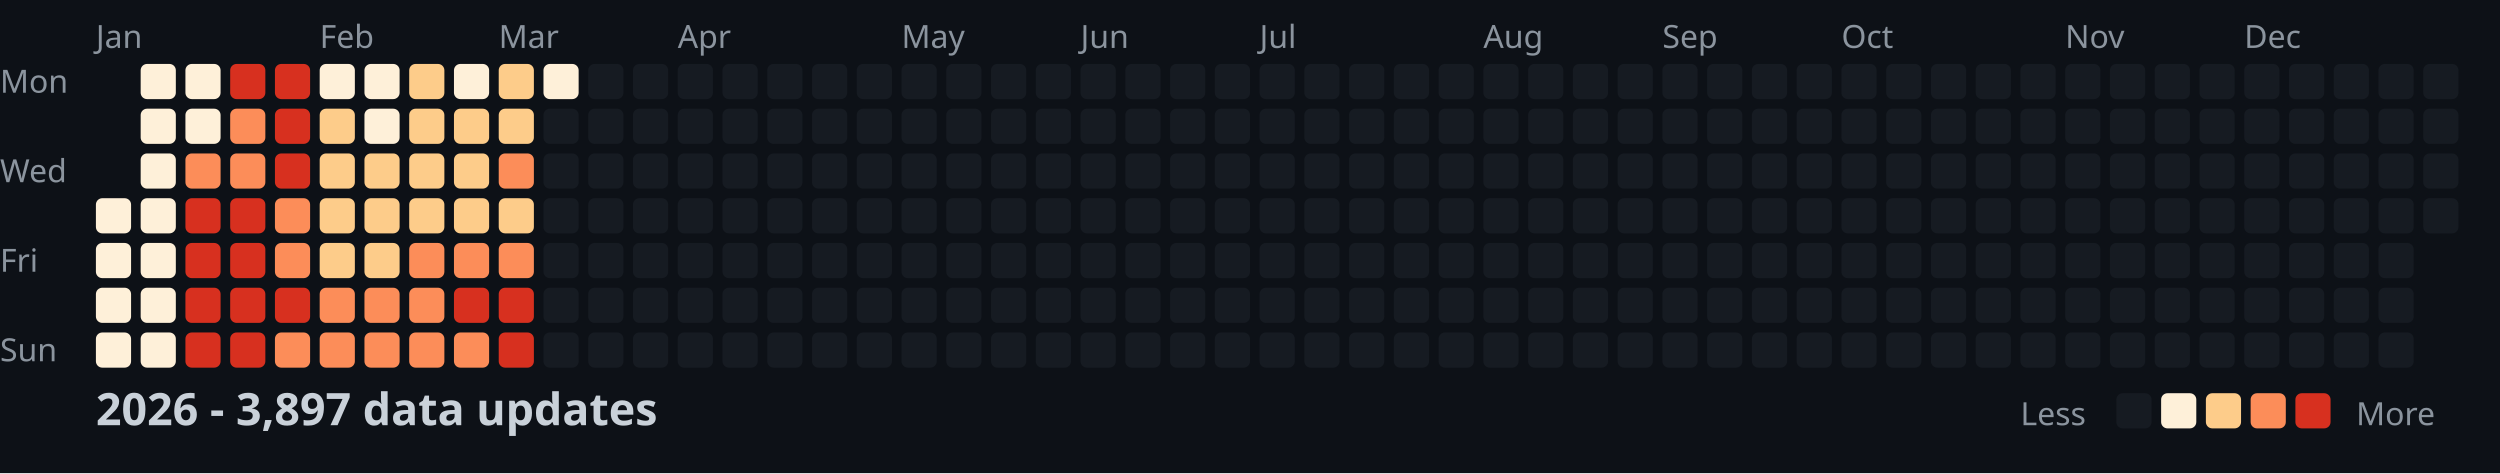
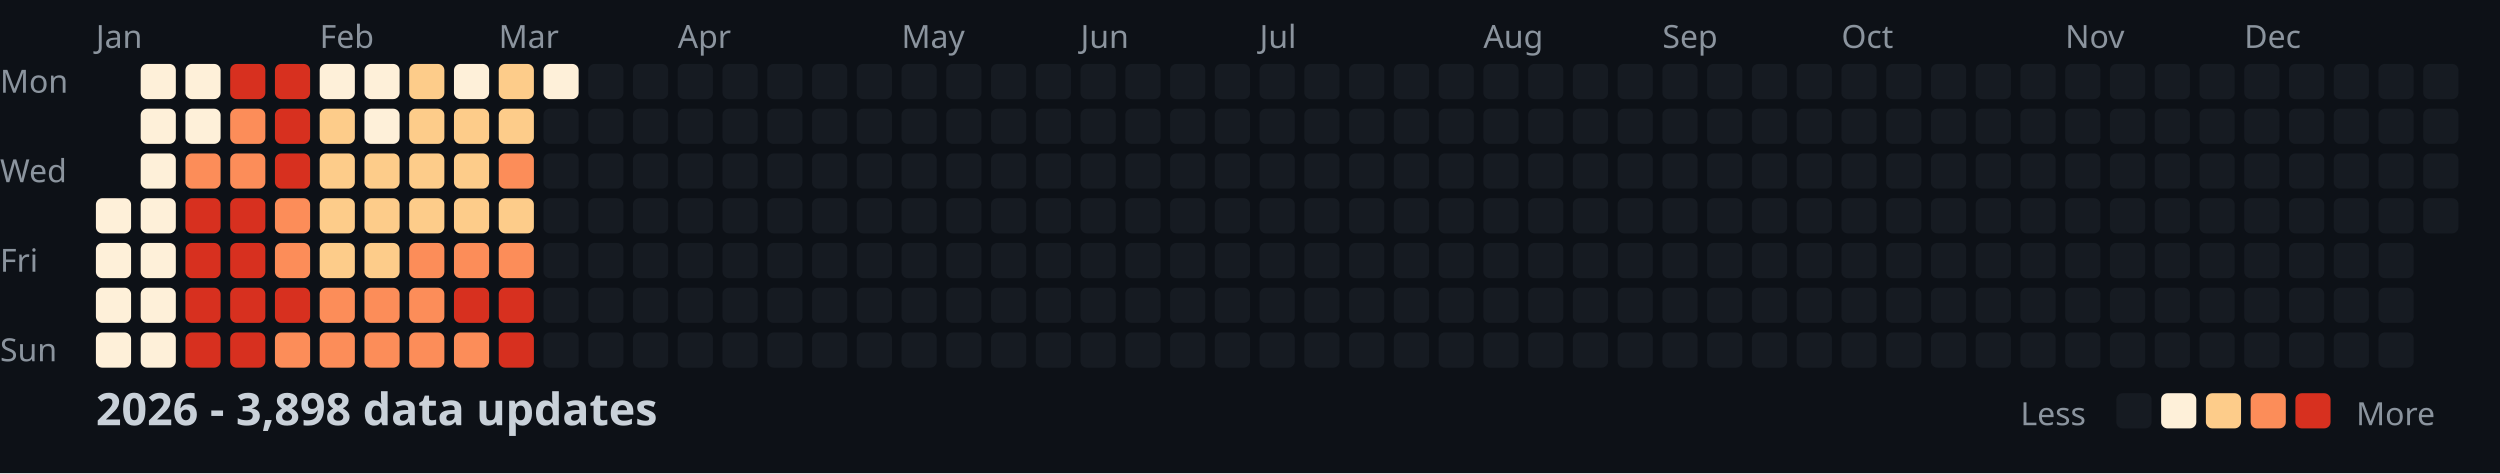
<svg xmlns="http://www.w3.org/2000/svg" width="782" height="148">
  <style>
    .month { font: 10px sans-serif; fill: #8b949e; }
    .day { font: 10px sans-serif; fill: #8b949e; }
    .title { font: bold 14px sans-serif; fill: #c9d1d9; }
    .legend { font: 10px sans-serif; fill: #8b949e; }
  </style>
  <rect width="100%" height="100%" fill="#0d1117" />
  <text x="0" y="29" class="day">Mon</text>
  <text x="0" y="57" class="day">Wed</text>
  <text x="0" y="85" class="day">Fri</text>
  <text x="0" y="113" class="day">Sun</text>
  <text x="30" y="15" class="month">Jan</text>
  <text x="100" y="15" class="month">Feb</text>
  <text x="156" y="15" class="month">Mar</text>
  <text x="212" y="15" class="month">Apr</text>
  <text x="282" y="15" class="month">May</text>
  <text x="338" y="15" class="month">Jun</text>
  <text x="394" y="15" class="month">Jul</text>
  <text x="464" y="15" class="month">Aug</text>
  <text x="520" y="15" class="month">Sep</text>
  <text x="576" y="15" class="month">Oct</text>
  <text x="646" y="15" class="month">Nov</text>
  <text x="702" y="15" class="month">Dec</text>
  <rect x="30" y="62" width="11" height="11" fill="#fef0d9" rx="2" />
  <rect x="30" y="76" width="11" height="11" fill="#fef0d9" rx="2" />
  <rect x="30" y="90" width="11" height="11" fill="#fef0d9" rx="2" />
  <rect x="30" y="104" width="11" height="11" fill="#fef0d9" rx="2" />
  <rect x="44" y="20" width="11" height="11" fill="#fef0d9" rx="2" />
  <rect x="44" y="34" width="11" height="11" fill="#fef0d9" rx="2" />
  <rect x="44" y="48" width="11" height="11" fill="#fef0d9" rx="2" />
  <rect x="44" y="62" width="11" height="11" fill="#fef0d9" rx="2" />
  <rect x="44" y="76" width="11" height="11" fill="#fef0d9" rx="2" />
  <rect x="44" y="90" width="11" height="11" fill="#fef0d9" rx="2" />
  <rect x="44" y="104" width="11" height="11" fill="#fef0d9" rx="2" />
  <rect x="58" y="20" width="11" height="11" fill="#fef0d9" rx="2" />
  <rect x="58" y="34" width="11" height="11" fill="#fef0d9" rx="2" />
  <rect x="58" y="48" width="11" height="11" fill="#fc8d59" rx="2" />
  <rect x="58" y="62" width="11" height="11" fill="#d7301f" rx="2" />
  <rect x="58" y="76" width="11" height="11" fill="#d7301f" rx="2" />
  <rect x="58" y="90" width="11" height="11" fill="#d7301f" rx="2" />
  <rect x="58" y="104" width="11" height="11" fill="#d7301f" rx="2" />
  <rect x="72" y="20" width="11" height="11" fill="#d7301f" rx="2" />
  <rect x="72" y="34" width="11" height="11" fill="#fc8d59" rx="2" />
  <rect x="72" y="48" width="11" height="11" fill="#fc8d59" rx="2" />
  <rect x="72" y="62" width="11" height="11" fill="#d7301f" rx="2" />
  <rect x="72" y="76" width="11" height="11" fill="#d7301f" rx="2" />
  <rect x="72" y="90" width="11" height="11" fill="#d7301f" rx="2" />
  <rect x="72" y="104" width="11" height="11" fill="#d7301f" rx="2" />
  <rect x="86" y="20" width="11" height="11" fill="#d7301f" rx="2" />
  <rect x="86" y="34" width="11" height="11" fill="#d7301f" rx="2" />
  <rect x="86" y="48" width="11" height="11" fill="#d7301f" rx="2" />
  <rect x="86" y="62" width="11" height="11" fill="#fc8d59" rx="2" />
  <rect x="86" y="76" width="11" height="11" fill="#fc8d59" rx="2" />
  <rect x="86" y="90" width="11" height="11" fill="#d7301f" rx="2" />
  <rect x="86" y="104" width="11" height="11" fill="#fc8d59" rx="2" />
  <rect x="100" y="20" width="11" height="11" fill="#fef0d9" rx="2" />
  <rect x="100" y="34" width="11" height="11" fill="#fdcc8a" rx="2" />
  <rect x="100" y="48" width="11" height="11" fill="#fdcc8a" rx="2" />
  <rect x="100" y="62" width="11" height="11" fill="#fdcc8a" rx="2" />
  <rect x="100" y="76" width="11" height="11" fill="#fdcc8a" rx="2" />
  <rect x="100" y="90" width="11" height="11" fill="#fc8d59" rx="2" />
  <rect x="100" y="104" width="11" height="11" fill="#fc8d59" rx="2" />
  <rect x="114" y="20" width="11" height="11" fill="#fef0d9" rx="2" />
  <rect x="114" y="34" width="11" height="11" fill="#fef0d9" rx="2" />
  <rect x="114" y="48" width="11" height="11" fill="#fdcc8a" rx="2" />
  <rect x="114" y="62" width="11" height="11" fill="#fdcc8a" rx="2" />
  <rect x="114" y="76" width="11" height="11" fill="#fdcc8a" rx="2" />
  <rect x="114" y="90" width="11" height="11" fill="#fc8d59" rx="2" />
  <rect x="114" y="104" width="11" height="11" fill="#fc8d59" rx="2" />
  <rect x="128" y="20" width="11" height="11" fill="#fdcc8a" rx="2" />
  <rect x="128" y="34" width="11" height="11" fill="#fdcc8a" rx="2" />
  <rect x="128" y="48" width="11" height="11" fill="#fdcc8a" rx="2" />
  <rect x="128" y="62" width="11" height="11" fill="#fdcc8a" rx="2" />
  <rect x="128" y="76" width="11" height="11" fill="#fc8d59" rx="2" />
  <rect x="128" y="90" width="11" height="11" fill="#fc8d59" rx="2" />
  <rect x="128" y="104" width="11" height="11" fill="#fc8d59" rx="2" />
  <rect x="142" y="20" width="11" height="11" fill="#fef0d9" rx="2" />
  <rect x="142" y="34" width="11" height="11" fill="#fdcc8a" rx="2" />
  <rect x="142" y="48" width="11" height="11" fill="#fdcc8a" rx="2" />
  <rect x="142" y="62" width="11" height="11" fill="#fdcc8a" rx="2" />
  <rect x="142" y="76" width="11" height="11" fill="#fc8d59" rx="2" />
  <rect x="142" y="90" width="11" height="11" fill="#d7301f" rx="2" />
  <rect x="142" y="104" width="11" height="11" fill="#fc8d59" rx="2" />
  <rect x="156" y="20" width="11" height="11" fill="#fdcc8a" rx="2" />
  <rect x="156" y="34" width="11" height="11" fill="#fdcc8a" rx="2" />
  <rect x="156" y="48" width="11" height="11" fill="#fc8d59" rx="2" />
  <rect x="156" y="62" width="11" height="11" fill="#fdcc8a" rx="2" />
  <rect x="156" y="76" width="11" height="11" fill="#fc8d59" rx="2" />
  <rect x="156" y="90" width="11" height="11" fill="#d7301f" rx="2" />
  <rect x="156" y="104" width="11" height="11" fill="#d7301f" rx="2" />
  <rect x="170" y="20" width="11" height="11" fill="#fef0d9" rx="2" />
  <rect x="170" y="34" width="11" height="11" fill="#161b22" rx="2" />
  <rect x="170" y="48" width="11" height="11" fill="#161b22" rx="2" />
  <rect x="170" y="62" width="11" height="11" fill="#161b22" rx="2" />
  <rect x="170" y="76" width="11" height="11" fill="#161b22" rx="2" />
  <rect x="170" y="90" width="11" height="11" fill="#161b22" rx="2" />
  <rect x="170" y="104" width="11" height="11" fill="#161b22" rx="2" />
  <rect x="184" y="20" width="11" height="11" fill="#161b22" rx="2" />
  <rect x="184" y="34" width="11" height="11" fill="#161b22" rx="2" />
  <rect x="184" y="48" width="11" height="11" fill="#161b22" rx="2" />
  <rect x="184" y="62" width="11" height="11" fill="#161b22" rx="2" />
  <rect x="184" y="76" width="11" height="11" fill="#161b22" rx="2" />
  <rect x="184" y="90" width="11" height="11" fill="#161b22" rx="2" />
  <rect x="184" y="104" width="11" height="11" fill="#161b22" rx="2" />
  <rect x="198" y="20" width="11" height="11" fill="#161b22" rx="2" />
  <rect x="198" y="34" width="11" height="11" fill="#161b22" rx="2" />
  <rect x="198" y="48" width="11" height="11" fill="#161b22" rx="2" />
  <rect x="198" y="62" width="11" height="11" fill="#161b22" rx="2" />
  <rect x="198" y="76" width="11" height="11" fill="#161b22" rx="2" />
  <rect x="198" y="90" width="11" height="11" fill="#161b22" rx="2" />
  <rect x="198" y="104" width="11" height="11" fill="#161b22" rx="2" />
  <rect x="212" y="20" width="11" height="11" fill="#161b22" rx="2" />
  <rect x="212" y="34" width="11" height="11" fill="#161b22" rx="2" />
  <rect x="212" y="48" width="11" height="11" fill="#161b22" rx="2" />
  <rect x="212" y="62" width="11" height="11" fill="#161b22" rx="2" />
  <rect x="212" y="76" width="11" height="11" fill="#161b22" rx="2" />
  <rect x="212" y="90" width="11" height="11" fill="#161b22" rx="2" />
  <rect x="212" y="104" width="11" height="11" fill="#161b22" rx="2" />
  <rect x="226" y="20" width="11" height="11" fill="#161b22" rx="2" />
  <rect x="226" y="34" width="11" height="11" fill="#161b22" rx="2" />
  <rect x="226" y="48" width="11" height="11" fill="#161b22" rx="2" />
  <rect x="226" y="62" width="11" height="11" fill="#161b22" rx="2" />
  <rect x="226" y="76" width="11" height="11" fill="#161b22" rx="2" />
  <rect x="226" y="90" width="11" height="11" fill="#161b22" rx="2" />
  <rect x="226" y="104" width="11" height="11" fill="#161b22" rx="2" />
  <rect x="240" y="20" width="11" height="11" fill="#161b22" rx="2" />
  <rect x="240" y="34" width="11" height="11" fill="#161b22" rx="2" />
  <rect x="240" y="48" width="11" height="11" fill="#161b22" rx="2" />
  <rect x="240" y="62" width="11" height="11" fill="#161b22" rx="2" />
  <rect x="240" y="76" width="11" height="11" fill="#161b22" rx="2" />
  <rect x="240" y="90" width="11" height="11" fill="#161b22" rx="2" />
  <rect x="240" y="104" width="11" height="11" fill="#161b22" rx="2" />
  <rect x="254" y="20" width="11" height="11" fill="#161b22" rx="2" />
  <rect x="254" y="34" width="11" height="11" fill="#161b22" rx="2" />
  <rect x="254" y="48" width="11" height="11" fill="#161b22" rx="2" />
  <rect x="254" y="62" width="11" height="11" fill="#161b22" rx="2" />
  <rect x="254" y="76" width="11" height="11" fill="#161b22" rx="2" />
  <rect x="254" y="90" width="11" height="11" fill="#161b22" rx="2" />
  <rect x="254" y="104" width="11" height="11" fill="#161b22" rx="2" />
  <rect x="268" y="20" width="11" height="11" fill="#161b22" rx="2" />
  <rect x="268" y="34" width="11" height="11" fill="#161b22" rx="2" />
  <rect x="268" y="48" width="11" height="11" fill="#161b22" rx="2" />
  <rect x="268" y="62" width="11" height="11" fill="#161b22" rx="2" />
  <rect x="268" y="76" width="11" height="11" fill="#161b22" rx="2" />
  <rect x="268" y="90" width="11" height="11" fill="#161b22" rx="2" />
  <rect x="268" y="104" width="11" height="11" fill="#161b22" rx="2" />
  <rect x="282" y="20" width="11" height="11" fill="#161b22" rx="2" />
  <rect x="282" y="34" width="11" height="11" fill="#161b22" rx="2" />
  <rect x="282" y="48" width="11" height="11" fill="#161b22" rx="2" />
  <rect x="282" y="62" width="11" height="11" fill="#161b22" rx="2" />
  <rect x="282" y="76" width="11" height="11" fill="#161b22" rx="2" />
  <rect x="282" y="90" width="11" height="11" fill="#161b22" rx="2" />
  <rect x="282" y="104" width="11" height="11" fill="#161b22" rx="2" />
  <rect x="296" y="20" width="11" height="11" fill="#161b22" rx="2" />
  <rect x="296" y="34" width="11" height="11" fill="#161b22" rx="2" />
  <rect x="296" y="48" width="11" height="11" fill="#161b22" rx="2" />
  <rect x="296" y="62" width="11" height="11" fill="#161b22" rx="2" />
  <rect x="296" y="76" width="11" height="11" fill="#161b22" rx="2" />
  <rect x="296" y="90" width="11" height="11" fill="#161b22" rx="2" />
  <rect x="296" y="104" width="11" height="11" fill="#161b22" rx="2" />
  <rect x="310" y="20" width="11" height="11" fill="#161b22" rx="2" />
  <rect x="310" y="34" width="11" height="11" fill="#161b22" rx="2" />
  <rect x="310" y="48" width="11" height="11" fill="#161b22" rx="2" />
  <rect x="310" y="62" width="11" height="11" fill="#161b22" rx="2" />
  <rect x="310" y="76" width="11" height="11" fill="#161b22" rx="2" />
  <rect x="310" y="90" width="11" height="11" fill="#161b22" rx="2" />
  <rect x="310" y="104" width="11" height="11" fill="#161b22" rx="2" />
  <rect x="324" y="20" width="11" height="11" fill="#161b22" rx="2" />
  <rect x="324" y="34" width="11" height="11" fill="#161b22" rx="2" />
  <rect x="324" y="48" width="11" height="11" fill="#161b22" rx="2" />
  <rect x="324" y="62" width="11" height="11" fill="#161b22" rx="2" />
  <rect x="324" y="76" width="11" height="11" fill="#161b22" rx="2" />
  <rect x="324" y="90" width="11" height="11" fill="#161b22" rx="2" />
  <rect x="324" y="104" width="11" height="11" fill="#161b22" rx="2" />
  <rect x="338" y="20" width="11" height="11" fill="#161b22" rx="2" />
  <rect x="338" y="34" width="11" height="11" fill="#161b22" rx="2" />
  <rect x="338" y="48" width="11" height="11" fill="#161b22" rx="2" />
  <rect x="338" y="62" width="11" height="11" fill="#161b22" rx="2" />
  <rect x="338" y="76" width="11" height="11" fill="#161b22" rx="2" />
  <rect x="338" y="90" width="11" height="11" fill="#161b22" rx="2" />
  <rect x="338" y="104" width="11" height="11" fill="#161b22" rx="2" />
  <rect x="352" y="20" width="11" height="11" fill="#161b22" rx="2" />
  <rect x="352" y="34" width="11" height="11" fill="#161b22" rx="2" />
  <rect x="352" y="48" width="11" height="11" fill="#161b22" rx="2" />
  <rect x="352" y="62" width="11" height="11" fill="#161b22" rx="2" />
  <rect x="352" y="76" width="11" height="11" fill="#161b22" rx="2" />
  <rect x="352" y="90" width="11" height="11" fill="#161b22" rx="2" />
  <rect x="352" y="104" width="11" height="11" fill="#161b22" rx="2" />
  <rect x="366" y="20" width="11" height="11" fill="#161b22" rx="2" />
  <rect x="366" y="34" width="11" height="11" fill="#161b22" rx="2" />
  <rect x="366" y="48" width="11" height="11" fill="#161b22" rx="2" />
  <rect x="366" y="62" width="11" height="11" fill="#161b22" rx="2" />
  <rect x="366" y="76" width="11" height="11" fill="#161b22" rx="2" />
  <rect x="366" y="90" width="11" height="11" fill="#161b22" rx="2" />
  <rect x="366" y="104" width="11" height="11" fill="#161b22" rx="2" />
  <rect x="380" y="20" width="11" height="11" fill="#161b22" rx="2" />
  <rect x="380" y="34" width="11" height="11" fill="#161b22" rx="2" />
  <rect x="380" y="48" width="11" height="11" fill="#161b22" rx="2" />
  <rect x="380" y="62" width="11" height="11" fill="#161b22" rx="2" />
  <rect x="380" y="76" width="11" height="11" fill="#161b22" rx="2" />
  <rect x="380" y="90" width="11" height="11" fill="#161b22" rx="2" />
  <rect x="380" y="104" width="11" height="11" fill="#161b22" rx="2" />
  <rect x="394" y="20" width="11" height="11" fill="#161b22" rx="2" />
  <rect x="394" y="34" width="11" height="11" fill="#161b22" rx="2" />
  <rect x="394" y="48" width="11" height="11" fill="#161b22" rx="2" />
  <rect x="394" y="62" width="11" height="11" fill="#161b22" rx="2" />
  <rect x="394" y="76" width="11" height="11" fill="#161b22" rx="2" />
  <rect x="394" y="90" width="11" height="11" fill="#161b22" rx="2" />
  <rect x="394" y="104" width="11" height="11" fill="#161b22" rx="2" />
  <rect x="408" y="20" width="11" height="11" fill="#161b22" rx="2" />
  <rect x="408" y="34" width="11" height="11" fill="#161b22" rx="2" />
  <rect x="408" y="48" width="11" height="11" fill="#161b22" rx="2" />
  <rect x="408" y="62" width="11" height="11" fill="#161b22" rx="2" />
  <rect x="408" y="76" width="11" height="11" fill="#161b22" rx="2" />
  <rect x="408" y="90" width="11" height="11" fill="#161b22" rx="2" />
  <rect x="408" y="104" width="11" height="11" fill="#161b22" rx="2" />
  <rect x="422" y="20" width="11" height="11" fill="#161b22" rx="2" />
  <rect x="422" y="34" width="11" height="11" fill="#161b22" rx="2" />
  <rect x="422" y="48" width="11" height="11" fill="#161b22" rx="2" />
  <rect x="422" y="62" width="11" height="11" fill="#161b22" rx="2" />
  <rect x="422" y="76" width="11" height="11" fill="#161b22" rx="2" />
  <rect x="422" y="90" width="11" height="11" fill="#161b22" rx="2" />
  <rect x="422" y="104" width="11" height="11" fill="#161b22" rx="2" />
  <rect x="436" y="20" width="11" height="11" fill="#161b22" rx="2" />
  <rect x="436" y="34" width="11" height="11" fill="#161b22" rx="2" />
  <rect x="436" y="48" width="11" height="11" fill="#161b22" rx="2" />
  <rect x="436" y="62" width="11" height="11" fill="#161b22" rx="2" />
  <rect x="436" y="76" width="11" height="11" fill="#161b22" rx="2" />
  <rect x="436" y="90" width="11" height="11" fill="#161b22" rx="2" />
  <rect x="436" y="104" width="11" height="11" fill="#161b22" rx="2" />
  <rect x="450" y="20" width="11" height="11" fill="#161b22" rx="2" />
  <rect x="450" y="34" width="11" height="11" fill="#161b22" rx="2" />
  <rect x="450" y="48" width="11" height="11" fill="#161b22" rx="2" />
  <rect x="450" y="62" width="11" height="11" fill="#161b22" rx="2" />
  <rect x="450" y="76" width="11" height="11" fill="#161b22" rx="2" />
  <rect x="450" y="90" width="11" height="11" fill="#161b22" rx="2" />
  <rect x="450" y="104" width="11" height="11" fill="#161b22" rx="2" />
  <rect x="464" y="20" width="11" height="11" fill="#161b22" rx="2" />
  <rect x="464" y="34" width="11" height="11" fill="#161b22" rx="2" />
  <rect x="464" y="48" width="11" height="11" fill="#161b22" rx="2" />
  <rect x="464" y="62" width="11" height="11" fill="#161b22" rx="2" />
  <rect x="464" y="76" width="11" height="11" fill="#161b22" rx="2" />
  <rect x="464" y="90" width="11" height="11" fill="#161b22" rx="2" />
  <rect x="464" y="104" width="11" height="11" fill="#161b22" rx="2" />
  <rect x="478" y="20" width="11" height="11" fill="#161b22" rx="2" />
  <rect x="478" y="34" width="11" height="11" fill="#161b22" rx="2" />
  <rect x="478" y="48" width="11" height="11" fill="#161b22" rx="2" />
  <rect x="478" y="62" width="11" height="11" fill="#161b22" rx="2" />
  <rect x="478" y="76" width="11" height="11" fill="#161b22" rx="2" />
  <rect x="478" y="90" width="11" height="11" fill="#161b22" rx="2" />
  <rect x="478" y="104" width="11" height="11" fill="#161b22" rx="2" />
  <rect x="492" y="20" width="11" height="11" fill="#161b22" rx="2" />
  <rect x="492" y="34" width="11" height="11" fill="#161b22" rx="2" />
  <rect x="492" y="48" width="11" height="11" fill="#161b22" rx="2" />
  <rect x="492" y="62" width="11" height="11" fill="#161b22" rx="2" />
  <rect x="492" y="76" width="11" height="11" fill="#161b22" rx="2" />
  <rect x="492" y="90" width="11" height="11" fill="#161b22" rx="2" />
  <rect x="492" y="104" width="11" height="11" fill="#161b22" rx="2" />
  <rect x="506" y="20" width="11" height="11" fill="#161b22" rx="2" />
  <rect x="506" y="34" width="11" height="11" fill="#161b22" rx="2" />
  <rect x="506" y="48" width="11" height="11" fill="#161b22" rx="2" />
  <rect x="506" y="62" width="11" height="11" fill="#161b22" rx="2" />
  <rect x="506" y="76" width="11" height="11" fill="#161b22" rx="2" />
  <rect x="506" y="90" width="11" height="11" fill="#161b22" rx="2" />
  <rect x="506" y="104" width="11" height="11" fill="#161b22" rx="2" />
  <rect x="520" y="20" width="11" height="11" fill="#161b22" rx="2" />
  <rect x="520" y="34" width="11" height="11" fill="#161b22" rx="2" />
  <rect x="520" y="48" width="11" height="11" fill="#161b22" rx="2" />
  <rect x="520" y="62" width="11" height="11" fill="#161b22" rx="2" />
  <rect x="520" y="76" width="11" height="11" fill="#161b22" rx="2" />
  <rect x="520" y="90" width="11" height="11" fill="#161b22" rx="2" />
  <rect x="520" y="104" width="11" height="11" fill="#161b22" rx="2" />
  <rect x="534" y="20" width="11" height="11" fill="#161b22" rx="2" />
  <rect x="534" y="34" width="11" height="11" fill="#161b22" rx="2" />
  <rect x="534" y="48" width="11" height="11" fill="#161b22" rx="2" />
  <rect x="534" y="62" width="11" height="11" fill="#161b22" rx="2" />
  <rect x="534" y="76" width="11" height="11" fill="#161b22" rx="2" />
  <rect x="534" y="90" width="11" height="11" fill="#161b22" rx="2" />
  <rect x="534" y="104" width="11" height="11" fill="#161b22" rx="2" />
  <rect x="548" y="20" width="11" height="11" fill="#161b22" rx="2" />
  <rect x="548" y="34" width="11" height="11" fill="#161b22" rx="2" />
  <rect x="548" y="48" width="11" height="11" fill="#161b22" rx="2" />
  <rect x="548" y="62" width="11" height="11" fill="#161b22" rx="2" />
  <rect x="548" y="76" width="11" height="11" fill="#161b22" rx="2" />
  <rect x="548" y="90" width="11" height="11" fill="#161b22" rx="2" />
  <rect x="548" y="104" width="11" height="11" fill="#161b22" rx="2" />
  <rect x="562" y="20" width="11" height="11" fill="#161b22" rx="2" />
  <rect x="562" y="34" width="11" height="11" fill="#161b22" rx="2" />
  <rect x="562" y="48" width="11" height="11" fill="#161b22" rx="2" />
  <rect x="562" y="62" width="11" height="11" fill="#161b22" rx="2" />
  <rect x="562" y="76" width="11" height="11" fill="#161b22" rx="2" />
  <rect x="562" y="90" width="11" height="11" fill="#161b22" rx="2" />
  <rect x="562" y="104" width="11" height="11" fill="#161b22" rx="2" />
  <rect x="576" y="20" width="11" height="11" fill="#161b22" rx="2" />
  <rect x="576" y="34" width="11" height="11" fill="#161b22" rx="2" />
  <rect x="576" y="48" width="11" height="11" fill="#161b22" rx="2" />
  <rect x="576" y="62" width="11" height="11" fill="#161b22" rx="2" />
  <rect x="576" y="76" width="11" height="11" fill="#161b22" rx="2" />
  <rect x="576" y="90" width="11" height="11" fill="#161b22" rx="2" />
  <rect x="576" y="104" width="11" height="11" fill="#161b22" rx="2" />
  <rect x="590" y="20" width="11" height="11" fill="#161b22" rx="2" />
  <rect x="590" y="34" width="11" height="11" fill="#161b22" rx="2" />
  <rect x="590" y="48" width="11" height="11" fill="#161b22" rx="2" />
  <rect x="590" y="62" width="11" height="11" fill="#161b22" rx="2" />
  <rect x="590" y="76" width="11" height="11" fill="#161b22" rx="2" />
  <rect x="590" y="90" width="11" height="11" fill="#161b22" rx="2" />
  <rect x="590" y="104" width="11" height="11" fill="#161b22" rx="2" />
  <rect x="604" y="20" width="11" height="11" fill="#161b22" rx="2" />
  <rect x="604" y="34" width="11" height="11" fill="#161b22" rx="2" />
  <rect x="604" y="48" width="11" height="11" fill="#161b22" rx="2" />
  <rect x="604" y="62" width="11" height="11" fill="#161b22" rx="2" />
  <rect x="604" y="76" width="11" height="11" fill="#161b22" rx="2" />
  <rect x="604" y="90" width="11" height="11" fill="#161b22" rx="2" />
  <rect x="604" y="104" width="11" height="11" fill="#161b22" rx="2" />
  <rect x="618" y="20" width="11" height="11" fill="#161b22" rx="2" />
  <rect x="618" y="34" width="11" height="11" fill="#161b22" rx="2" />
  <rect x="618" y="48" width="11" height="11" fill="#161b22" rx="2" />
  <rect x="618" y="62" width="11" height="11" fill="#161b22" rx="2" />
  <rect x="618" y="76" width="11" height="11" fill="#161b22" rx="2" />
  <rect x="618" y="90" width="11" height="11" fill="#161b22" rx="2" />
  <rect x="618" y="104" width="11" height="11" fill="#161b22" rx="2" />
  <rect x="632" y="20" width="11" height="11" fill="#161b22" rx="2" />
  <rect x="632" y="34" width="11" height="11" fill="#161b22" rx="2" />
  <rect x="632" y="48" width="11" height="11" fill="#161b22" rx="2" />
  <rect x="632" y="62" width="11" height="11" fill="#161b22" rx="2" />
  <rect x="632" y="76" width="11" height="11" fill="#161b22" rx="2" />
  <rect x="632" y="90" width="11" height="11" fill="#161b22" rx="2" />
  <rect x="632" y="104" width="11" height="11" fill="#161b22" rx="2" />
  <rect x="646" y="20" width="11" height="11" fill="#161b22" rx="2" />
  <rect x="646" y="34" width="11" height="11" fill="#161b22" rx="2" />
  <rect x="646" y="48" width="11" height="11" fill="#161b22" rx="2" />
  <rect x="646" y="62" width="11" height="11" fill="#161b22" rx="2" />
  <rect x="646" y="76" width="11" height="11" fill="#161b22" rx="2" />
  <rect x="646" y="90" width="11" height="11" fill="#161b22" rx="2" />
  <rect x="646" y="104" width="11" height="11" fill="#161b22" rx="2" />
  <rect x="660" y="20" width="11" height="11" fill="#161b22" rx="2" />
  <rect x="660" y="34" width="11" height="11" fill="#161b22" rx="2" />
  <rect x="660" y="48" width="11" height="11" fill="#161b22" rx="2" />
  <rect x="660" y="62" width="11" height="11" fill="#161b22" rx="2" />
  <rect x="660" y="76" width="11" height="11" fill="#161b22" rx="2" />
  <rect x="660" y="90" width="11" height="11" fill="#161b22" rx="2" />
  <rect x="660" y="104" width="11" height="11" fill="#161b22" rx="2" />
  <rect x="674" y="20" width="11" height="11" fill="#161b22" rx="2" />
  <rect x="674" y="34" width="11" height="11" fill="#161b22" rx="2" />
  <rect x="674" y="48" width="11" height="11" fill="#161b22" rx="2" />
  <rect x="674" y="62" width="11" height="11" fill="#161b22" rx="2" />
  <rect x="674" y="76" width="11" height="11" fill="#161b22" rx="2" />
  <rect x="674" y="90" width="11" height="11" fill="#161b22" rx="2" />
  <rect x="674" y="104" width="11" height="11" fill="#161b22" rx="2" />
  <rect x="688" y="20" width="11" height="11" fill="#161b22" rx="2" />
  <rect x="688" y="34" width="11" height="11" fill="#161b22" rx="2" />
  <rect x="688" y="48" width="11" height="11" fill="#161b22" rx="2" />
  <rect x="688" y="62" width="11" height="11" fill="#161b22" rx="2" />
  <rect x="688" y="76" width="11" height="11" fill="#161b22" rx="2" />
  <rect x="688" y="90" width="11" height="11" fill="#161b22" rx="2" />
  <rect x="688" y="104" width="11" height="11" fill="#161b22" rx="2" />
  <rect x="702" y="20" width="11" height="11" fill="#161b22" rx="2" />
  <rect x="702" y="34" width="11" height="11" fill="#161b22" rx="2" />
  <rect x="702" y="48" width="11" height="11" fill="#161b22" rx="2" />
  <rect x="702" y="62" width="11" height="11" fill="#161b22" rx="2" />
  <rect x="702" y="76" width="11" height="11" fill="#161b22" rx="2" />
  <rect x="702" y="90" width="11" height="11" fill="#161b22" rx="2" />
  <rect x="702" y="104" width="11" height="11" fill="#161b22" rx="2" />
  <rect x="716" y="20" width="11" height="11" fill="#161b22" rx="2" />
  <rect x="716" y="34" width="11" height="11" fill="#161b22" rx="2" />
  <rect x="716" y="48" width="11" height="11" fill="#161b22" rx="2" />
  <rect x="716" y="62" width="11" height="11" fill="#161b22" rx="2" />
  <rect x="716" y="76" width="11" height="11" fill="#161b22" rx="2" />
  <rect x="716" y="90" width="11" height="11" fill="#161b22" rx="2" />
  <rect x="716" y="104" width="11" height="11" fill="#161b22" rx="2" />
  <rect x="730" y="20" width="11" height="11" fill="#161b22" rx="2" />
  <rect x="730" y="34" width="11" height="11" fill="#161b22" rx="2" />
  <rect x="730" y="48" width="11" height="11" fill="#161b22" rx="2" />
  <rect x="730" y="62" width="11" height="11" fill="#161b22" rx="2" />
  <rect x="730" y="76" width="11" height="11" fill="#161b22" rx="2" />
  <rect x="730" y="90" width="11" height="11" fill="#161b22" rx="2" />
  <rect x="730" y="104" width="11" height="11" fill="#161b22" rx="2" />
  <rect x="744" y="20" width="11" height="11" fill="#161b22" rx="2" />
  <rect x="744" y="34" width="11" height="11" fill="#161b22" rx="2" />
  <rect x="744" y="48" width="11" height="11" fill="#161b22" rx="2" />
  <rect x="744" y="62" width="11" height="11" fill="#161b22" rx="2" />
  <rect x="744" y="76" width="11" height="11" fill="#161b22" rx="2" />
  <rect x="744" y="90" width="11" height="11" fill="#161b22" rx="2" />
  <rect x="744" y="104" width="11" height="11" fill="#161b22" rx="2" />
  <rect x="758" y="20" width="11" height="11" fill="#161b22" rx="2" />
  <rect x="758" y="34" width="11" height="11" fill="#161b22" rx="2" />
  <rect x="758" y="48" width="11" height="11" fill="#161b22" rx="2" />
  <rect x="758" y="62" width="11" height="11" fill="#161b22" rx="2" />
-   <text x="30" y="133" class="title">2026 - 3,897 data updates</text>
+   <text x="30" y="133" class="title">2026 - 3,898 data updates</text>
  <text x="632" y="133" class="legend">Less</text>
  <rect x="662" y="123" width="11" height="11" fill="#161b22" rx="2" />
  <rect x="676" y="123" width="11" height="11" fill="#fef0d9" rx="2" />
  <rect x="690" y="123" width="11" height="11" fill="#fdcc8a" rx="2" />
  <rect x="704" y="123" width="11" height="11" fill="#fc8d59" rx="2" />
  <rect x="718" y="123" width="11" height="11" fill="#d7301f" rx="2" />
  <text x="737" y="133" class="legend">More</text>
</svg>
